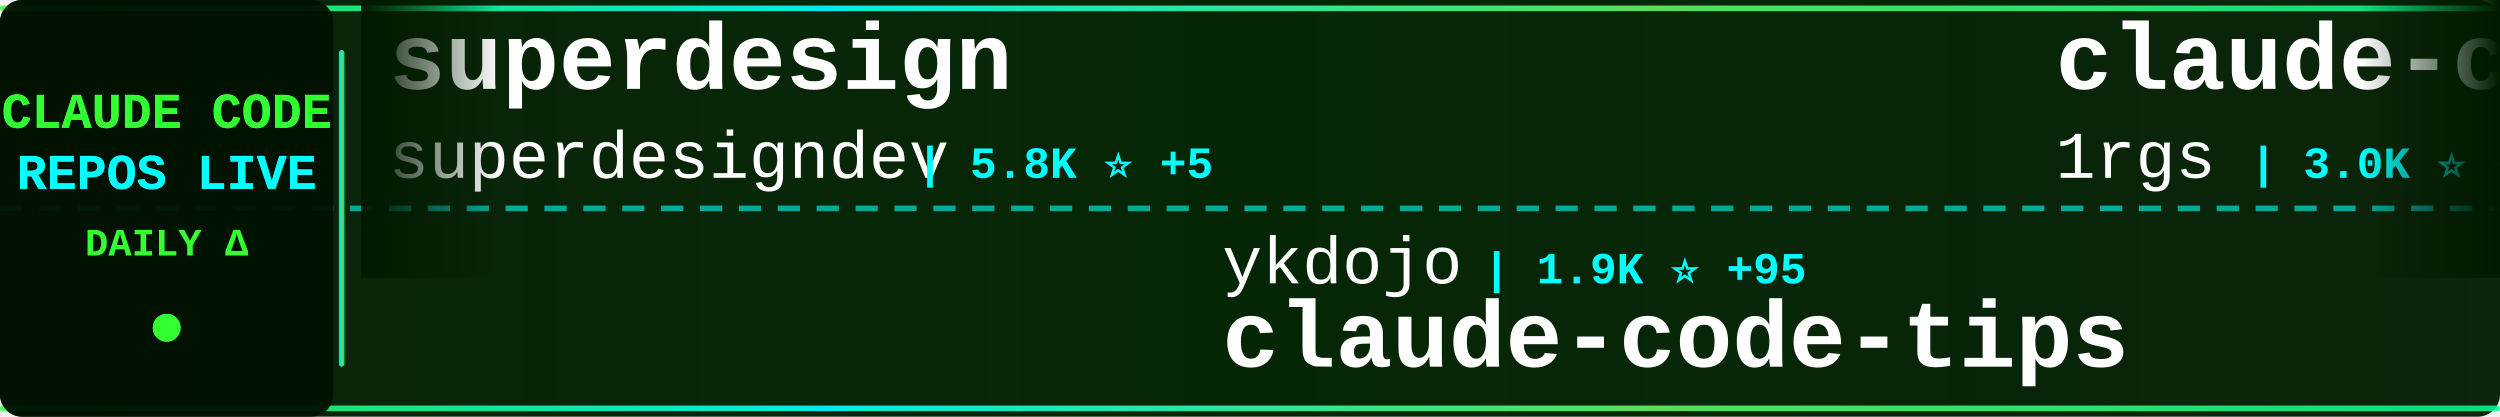
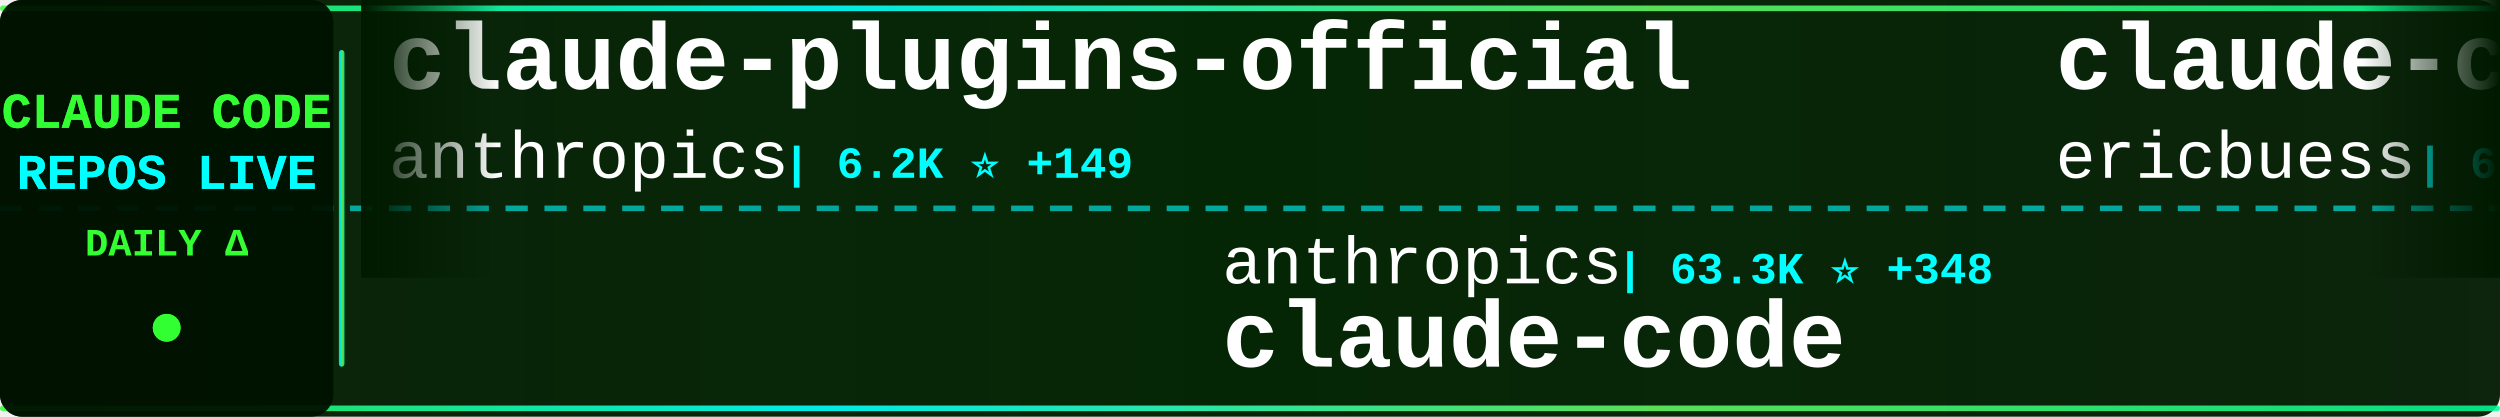
<svg xmlns="http://www.w3.org/2000/svg" width="900" height="150">
  <defs>
    <linearGradient id="tickerBg" x1="0%" y1="0%" x2="100%" y2="0%">
      <stop offset="0%" style="stop-color:#001a00;stop-opacity:0.95" />
      <stop offset="50%" style="stop-color:#002200;stop-opacity:0.98" />
      <stop offset="100%" style="stop-color:#001a00;stop-opacity:0.95" />
    </linearGradient>
    <linearGradient id="borderGrad" x1="0%" y1="0%" x2="100%" y2="0%">
      <stop offset="0%" style="stop-color:#33ff33;stop-opacity:0.85">
        <animate attributeName="stop-opacity" values="0.85;1;0.85" dur="2s" repeatCount="indefinite" />
      </stop>
      <stop offset="33%" style="stop-color:#00ffff;stop-opacity:0.9">
        <animate attributeName="stop-opacity" values="0.9;1;0.9" dur="2.2s" repeatCount="indefinite" />
      </stop>
      <stop offset="66%" style="stop-color:#66ff66;stop-opacity:0.85">
        <animate attributeName="stop-opacity" values="0.85;1;0.85" dur="1.8s" repeatCount="indefinite" />
      </stop>
      <stop offset="100%" style="stop-color:#00ff99;stop-opacity:0.85">
        <animate attributeName="stop-opacity" values="0.85;1;0.85" dur="2s" repeatCount="indefinite" />
      </stop>
    </linearGradient>
    <filter id="textGlow">
      <feGaussianBlur stdDeviation="0.1" result="coloredBlur" />
      <feMerge>
        <feMergeNode in="coloredBlur" />
        <feMergeNode in="SourceGraphic" />
      </feMerge>
    </filter>
    <filter id="metricGlow">
      <feGaussianBlur stdDeviation="0.2" result="coloredBlur" />
      <feMerge>
        <feMergeNode in="coloredBlur" />
        <feMergeNode in="SourceGraphic" />
      </feMerge>
    </filter>
    <linearGradient id="leftFade" x1="0%" y1="0%" x2="100%" y2="0%">
      <stop offset="0%" style="stop-color:#001a00;stop-opacity:1" />
      <stop offset="100%" style="stop-color:#001a00;stop-opacity:0" />
    </linearGradient>
    <linearGradient id="rightFade" x1="0%" y1="0%" x2="100%" y2="0%">
      <stop offset="0%" style="stop-color:#001a00;stop-opacity:0" />
      <stop offset="100%" style="stop-color:#001a00;stop-opacity:1" />
    </linearGradient>
  </defs>
  <rect width="900" height="150" fill="url(#tickerBg)" rx="8" />
  <rect x="0" y="2" width="900" height="2" fill="url(#borderGrad)" rx="1" />
  <rect x="0" y="146" width="900" height="2" fill="url(#borderGrad)" rx="1" />
  <line x1="0" y1="75" x2="900" y2="75" stroke="#00ffff" stroke-width="2" stroke-dasharray="8 6" opacity="0.6" />
  <rect x="0" y="0" width="120" height="150" fill="#001100" opacity="0.95" rx="8" />
  <text x="60" y="46" font-family="'Courier New', monospace" font-size="18" font-weight="bold" fill="#33ff33" text-anchor="middle" filter="url(#textGlow)">
    CLAUDE CODE
  </text>
  <text x="60" y="68" font-family="'Courier New', monospace" font-size="18" font-weight="bold" fill="#00ffff" text-anchor="middle" filter="url(#textGlow)">
    REPOS LIVE
  </text>
  <text x="60" y="92" font-family="'Courier New', monospace" font-size="14" font-weight="bold" fill="#33ff33" text-anchor="middle">
    DAILY Δ
  </text>
  <circle cx="60" cy="118" r="5" fill="#33ff33" filter="url(#metricGlow)">
    <animate attributeName="r" values="4;6;4" dur="1.5s" repeatCount="indefinite" />
    <animate attributeName="opacity" values="0.6;1;0.6" dur="1.5s" repeatCount="indefinite" />
  </circle>
  <rect x="122" y="18" width="2" height="114" fill="url(#borderGrad)" rx="1" />
  <clipPath id="tickerClip">
    <rect x="130" y="0" width="770" height="150" />
  </clipPath>
  <g clip-path="url(#tickerClip)">
    <g id="tickerItems">
      <animateTransform attributeName="transform" attributeType="XML" type="translate" from="0 0" to="-3000 0" dur="54s" repeatCount="indefinite" />
      <g transform="translate(0, 0)">
-         <text x="140" y="32" font-family="'Courier New', monospace" font-size="34" font-weight="bold" fill="#ffffff">superdesign</text>
-         <text x="140" y="64" font-family="'Courier New', monospace" font-size="24" font-weight="normal" fill="#ffffff" opacity="1.0">superdesigndev</text>
-         <text x="330" y="64" font-family="'Courier New', monospace" font-size="16" font-weight="bold" fill="#00ffff"> | 5.8K ⭐ +5</text>
+         <text x="140" y="32" font-family="'Courier New', monospace" font-size="34" font-weight="bold" fill="#ffffff">claude-plugins-official</text>
+         <text x="140" y="64" font-family="'Courier New', monospace" font-size="24" font-weight="normal" fill="#ffffff" opacity="1.0">anthropics</text>
+         <text x="282" y="64" font-family="'Courier New', monospace" font-size="16" font-weight="bold" fill="#00ffff"> | 6.2K ⭐ +149</text>
      </g>
      <g transform="translate(300, 0)">
-         <text x="140" y="102" font-family="'Courier New', monospace" font-size="24" font-weight="normal" fill="#ffffff" opacity="1.0">ykdojo</text>
-         <text x="234" y="102" font-family="'Courier New', monospace" font-size="16" font-weight="bold" fill="#00ffff"> | 1.9K ⭐ +95</text>
-         <text x="140" y="132" font-family="'Courier New', monospace" font-size="34" font-weight="bold" fill="#ffffff">claude-code-tips</text>
+         <text x="140" y="102" font-family="'Courier New', monospace" font-size="24" font-weight="normal" fill="#ffffff" opacity="1.0">anthropics</text>
+         <text x="282" y="102" font-family="'Courier New', monospace" font-size="16" font-weight="bold" fill="#00ffff"> | 63.3K ⭐ +348</text>
+         <text x="140" y="132" font-family="'Courier New', monospace" font-size="34" font-weight="bold" fill="#ffffff">claude-code</text>
      </g>
      <g transform="translate(600, 0)">
-         <text x="140" y="32" font-family="'Courier New', monospace" font-size="34" font-weight="bold" fill="#ffffff">claude-code-proxy</text>
-         <text x="140" y="64" font-family="'Courier New', monospace" font-size="24" font-weight="normal" fill="#ffffff" opacity="1.0">1rgs</text>
-         <text x="210" y="64" font-family="'Courier New', monospace" font-size="16" font-weight="bold" fill="#00ffff"> | 3.0K ⭐ +3</text>
+         <text x="140" y="32" font-family="'Courier New', monospace" font-size="34" font-weight="bold" fill="#ffffff">claude-code-docs</text>
+         <text x="140" y="64" font-family="'Courier New', monospace" font-size="24" font-weight="normal" fill="#ffffff" opacity="1.0">ericbuess</text>
+         <text x="270" y="64" font-family="'Courier New', monospace" font-size="16" font-weight="bold" fill="#00ffff"> | 659 ⭐ +2</text>
      </g>
      <g transform="translate(900, 0)">
-         <text x="140" y="102" font-family="'Courier New', monospace" font-size="24" font-weight="normal" fill="#ffffff" opacity="1.0">zhukunpenglinyutong</text>
-         <text x="390" y="102" font-family="'Courier New', monospace" font-size="16" font-weight="bold" fill="#00ffff"> | 1.1K ⭐ +9</text>
-         <text x="140" y="132" font-family="'Courier New', monospace" font-size="34" font-weight="bold" fill="#ffffff">idea-claude-code-gui</text>
+         <text x="140" y="102" font-family="'Courier New', monospace" font-size="24" font-weight="normal" fill="#ffffff" opacity="1.0">simonw</text>
+         <text x="234" y="102" font-family="'Courier New', monospace" font-size="16" font-weight="bold" fill="#00ffff"> | 934 ⭐ +7</text>
+         <text x="140" y="132" font-family="'Courier New', monospace" font-size="34" font-weight="bold" fill="#ffffff">claude-code-transcripts</text>
      </g>
      <g transform="translate(1200, 0)">
-         <text x="140" y="32" font-family="'Courier New', monospace" font-size="34" font-weight="bold" fill="#ffffff">opencode</text>
-         <text x="140" y="64" font-family="'Courier New', monospace" font-size="24" font-weight="normal" fill="#ffffff" opacity="1.0">anomalyco</text>
-         <text x="270" y="64" font-family="'Courier New', monospace" font-size="16" font-weight="bold" fill="#00ffff"> | 95.4K ⭐ +1.0K</text>
+         <text x="140" y="32" font-family="'Courier New', monospace" font-size="34" font-weight="bold" fill="#ffffff">claude-code-tools</text>
+         <text x="140" y="64" font-family="'Courier New', monospace" font-size="24" font-weight="normal" fill="#ffffff" opacity="1.0">pchalasani</text>
+         <text x="282" y="64" font-family="'Courier New', monospace" font-size="16" font-weight="bold" fill="#00ffff"> | 1.3K ⭐ +5</text>
      </g>
      <g transform="translate(1500, 0)">
-         <text x="140" y="102" font-family="'Courier New', monospace" font-size="24" font-weight="normal" fill="#ffffff" opacity="1.0">musistudio</text>
-         <text x="282" y="102" font-family="'Courier New', monospace" font-size="16" font-weight="bold" fill="#00ffff"> | 27.1K ⭐ +70</text>
-         <text x="140" y="132" font-family="'Courier New', monospace" font-size="34" font-weight="bold" fill="#ffffff">claude-code-router</text>
+         <text x="140" y="102" font-family="'Courier New', monospace" font-size="24" font-weight="normal" fill="#ffffff" opacity="1.0">steipete</text>
+         <text x="258" y="102" font-family="'Courier New', monospace" font-size="16" font-weight="bold" fill="#00ffff"> | 1.1K ⭐ +7</text>
+         <text x="140" y="132" font-family="'Courier New', monospace" font-size="34" font-weight="bold" fill="#ffffff">claude-code-mcp</text>
      </g>
      <g transform="translate(1800, 0)">
-         <text x="140" y="32" font-family="'Courier New', monospace" font-size="34" font-weight="bold" fill="#ffffff">claude-code-base-action</text>
-         <text x="140" y="64" font-family="'Courier New', monospace" font-size="24" font-weight="normal" fill="#ffffff" opacity="1.0">anthropics</text>
-         <text x="282" y="64" font-family="'Courier New', monospace" font-size="16" font-weight="bold" fill="#00ffff"> | 565 ⭐</text>
+         <text x="140" y="32" font-family="'Courier New', monospace" font-size="34" font-weight="bold" fill="#ffffff">claude-code-system-promp...</text>
+         <text x="140" y="64" font-family="'Courier New', monospace" font-size="24" font-weight="normal" fill="#ffffff" opacity="1.0">Piebald-AI</text>
+         <text x="282" y="64" font-family="'Courier New', monospace" font-size="16" font-weight="bold" fill="#00ffff"> | 3.9K ⭐ +45</text>
      </g>
      <g transform="translate(2100, 0)">
-         <text x="140" y="102" font-family="'Courier New', monospace" font-size="24" font-weight="normal" fill="#ffffff" opacity="1.0">snarktank</text>
-         <text x="270" y="102" font-family="'Courier New', monospace" font-size="16" font-weight="bold" fill="#00ffff"> | 9.1K ⭐ +134</text>
-         <text x="140" y="132" font-family="'Courier New', monospace" font-size="34" font-weight="bold" fill="#ffffff">ralph</text>
+         <text x="140" y="102" font-family="'Courier New', monospace" font-size="24" font-weight="normal" fill="#ffffff" opacity="1.0">catlog22</text>
+         <text x="258" y="102" font-family="'Courier New', monospace" font-size="16" font-weight="bold" fill="#00ffff"> | 1.2K ⭐ +7</text>
+         <text x="140" y="132" font-family="'Courier New', monospace" font-size="34" font-weight="bold" fill="#ffffff">Claude-Code-Workflow</text>
      </g>
      <g transform="translate(2400, 0)">
-         <text x="140" y="32" font-family="'Courier New', monospace" font-size="34" font-weight="bold" fill="#ffffff">claude-code-security-rev...</text>
+         <text x="140" y="32" font-family="'Courier New', monospace" font-size="34" font-weight="bold" fill="#ffffff">claude-code-action</text>
        <text x="140" y="64" font-family="'Courier New', monospace" font-size="24" font-weight="normal" fill="#ffffff" opacity="1.0">anthropics</text>
-         <text x="282" y="64" font-family="'Courier New', monospace" font-size="16" font-weight="bold" fill="#00ffff"> | 2.9K ⭐ +9</text>
+         <text x="282" y="64" font-family="'Courier New', monospace" font-size="16" font-weight="bold" fill="#00ffff"> | 5.5K ⭐ +23</text>
      </g>
      <g transform="translate(2700, 0)">
-         <text x="140" y="102" font-family="'Courier New', monospace" font-size="24" font-weight="normal" fill="#ffffff" opacity="1.0">lyconear</text>
-         <text x="258" y="102" font-family="'Courier New', monospace" font-size="16" font-weight="bold" fill="#00ffff"> | 4 ⭐</text>
-         <text x="140" y="132" font-family="'Courier New', monospace" font-size="34" font-weight="bold" fill="#ffffff">Claude-Code</text>
+         <text x="140" y="102" font-family="'Courier New', monospace" font-size="24" font-weight="normal" fill="#ffffff" opacity="1.0">diet103</text>
+         <text x="246" y="102" font-family="'Courier New', monospace" font-size="16" font-weight="bold" fill="#00ffff"> | 8.8K ⭐ +26</text>
+         <text x="140" y="132" font-family="'Courier New', monospace" font-size="34" font-weight="bold" fill="#ffffff">claude-code-infrastructu...</text>
      </g>
      <g transform="translate(3000, 0)">
-         <text x="140" y="32" font-family="'Courier New', monospace" font-size="34" font-weight="bold" fill="#ffffff">superdesign</text>
-         <text x="140" y="64" font-family="'Courier New', monospace" font-size="24" font-weight="normal" fill="#ffffff" opacity="1.0">superdesigndev</text>
-         <text x="330" y="64" font-family="'Courier New', monospace" font-size="16" font-weight="bold" fill="#00ffff"> | 5.8K ⭐ +5</text>
+         <text x="140" y="32" font-family="'Courier New', monospace" font-size="34" font-weight="bold" fill="#ffffff">claude-plugins-official</text>
+         <text x="140" y="64" font-family="'Courier New', monospace" font-size="24" font-weight="normal" fill="#ffffff" opacity="1.0">anthropics</text>
+         <text x="282" y="64" font-family="'Courier New', monospace" font-size="16" font-weight="bold" fill="#00ffff"> | 6.2K ⭐ +149</text>
      </g>
      <g transform="translate(3300, 0)">
-         <text x="140" y="102" font-family="'Courier New', monospace" font-size="24" font-weight="normal" fill="#ffffff" opacity="1.0">ykdojo</text>
-         <text x="234" y="102" font-family="'Courier New', monospace" font-size="16" font-weight="bold" fill="#00ffff"> | 1.9K ⭐ +95</text>
-         <text x="140" y="132" font-family="'Courier New', monospace" font-size="34" font-weight="bold" fill="#ffffff">claude-code-tips</text>
+         <text x="140" y="102" font-family="'Courier New', monospace" font-size="24" font-weight="normal" fill="#ffffff" opacity="1.0">anthropics</text>
+         <text x="282" y="102" font-family="'Courier New', monospace" font-size="16" font-weight="bold" fill="#00ffff"> | 63.3K ⭐ +348</text>
+         <text x="140" y="132" font-family="'Courier New', monospace" font-size="34" font-weight="bold" fill="#ffffff">claude-code</text>
      </g>
      <g transform="translate(3600, 0)">
-         <text x="140" y="32" font-family="'Courier New', monospace" font-size="34" font-weight="bold" fill="#ffffff">claude-code-proxy</text>
-         <text x="140" y="64" font-family="'Courier New', monospace" font-size="24" font-weight="normal" fill="#ffffff" opacity="1.0">1rgs</text>
-         <text x="210" y="64" font-family="'Courier New', monospace" font-size="16" font-weight="bold" fill="#00ffff"> | 3.0K ⭐ +3</text>
+         <text x="140" y="32" font-family="'Courier New', monospace" font-size="34" font-weight="bold" fill="#ffffff">claude-code-docs</text>
+         <text x="140" y="64" font-family="'Courier New', monospace" font-size="24" font-weight="normal" fill="#ffffff" opacity="1.0">ericbuess</text>
+         <text x="270" y="64" font-family="'Courier New', monospace" font-size="16" font-weight="bold" fill="#00ffff"> | 659 ⭐ +2</text>
      </g>
      <g transform="translate(3900, 0)">
-         <text x="140" y="102" font-family="'Courier New', monospace" font-size="24" font-weight="normal" fill="#ffffff" opacity="1.0">zhukunpenglinyutong</text>
-         <text x="390" y="102" font-family="'Courier New', monospace" font-size="16" font-weight="bold" fill="#00ffff"> | 1.1K ⭐ +9</text>
-         <text x="140" y="132" font-family="'Courier New', monospace" font-size="34" font-weight="bold" fill="#ffffff">idea-claude-code-gui</text>
+         <text x="140" y="102" font-family="'Courier New', monospace" font-size="24" font-weight="normal" fill="#ffffff" opacity="1.0">simonw</text>
+         <text x="234" y="102" font-family="'Courier New', monospace" font-size="16" font-weight="bold" fill="#00ffff"> | 934 ⭐ +7</text>
+         <text x="140" y="132" font-family="'Courier New', monospace" font-size="34" font-weight="bold" fill="#ffffff">claude-code-transcripts</text>
      </g>
    </g>
  </g>
  <rect x="130" y="0" width="50" height="100" fill="url(#leftFade)" />
  <rect x="850" y="0" width="50" height="100" fill="url(#rightFade)" />
</svg>
